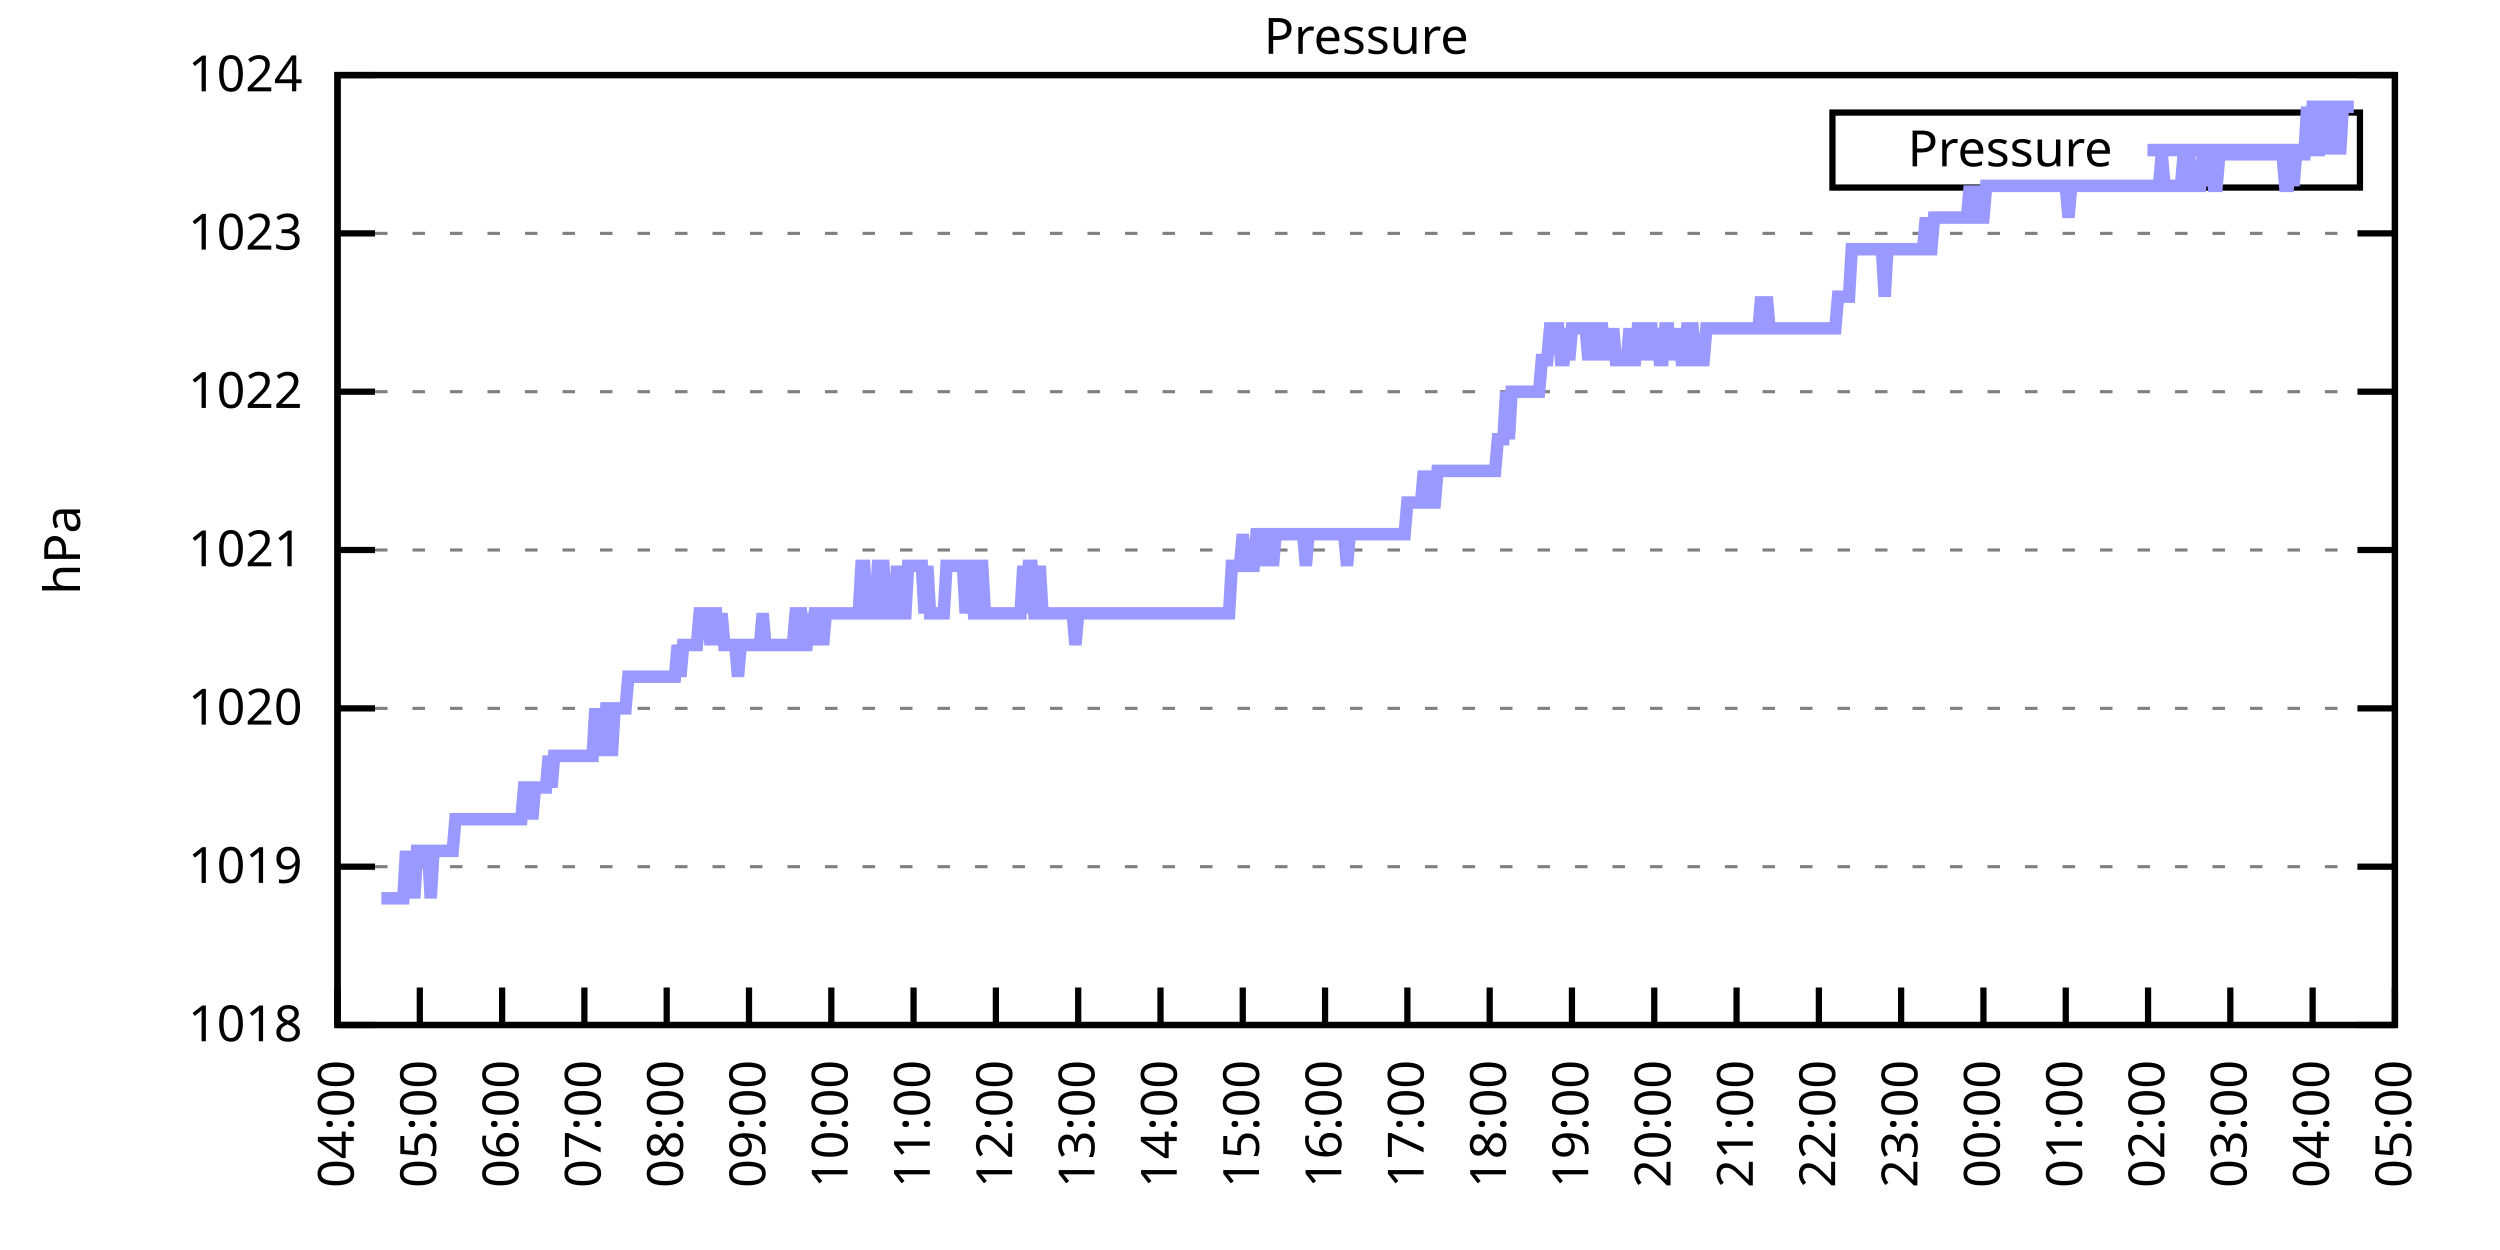
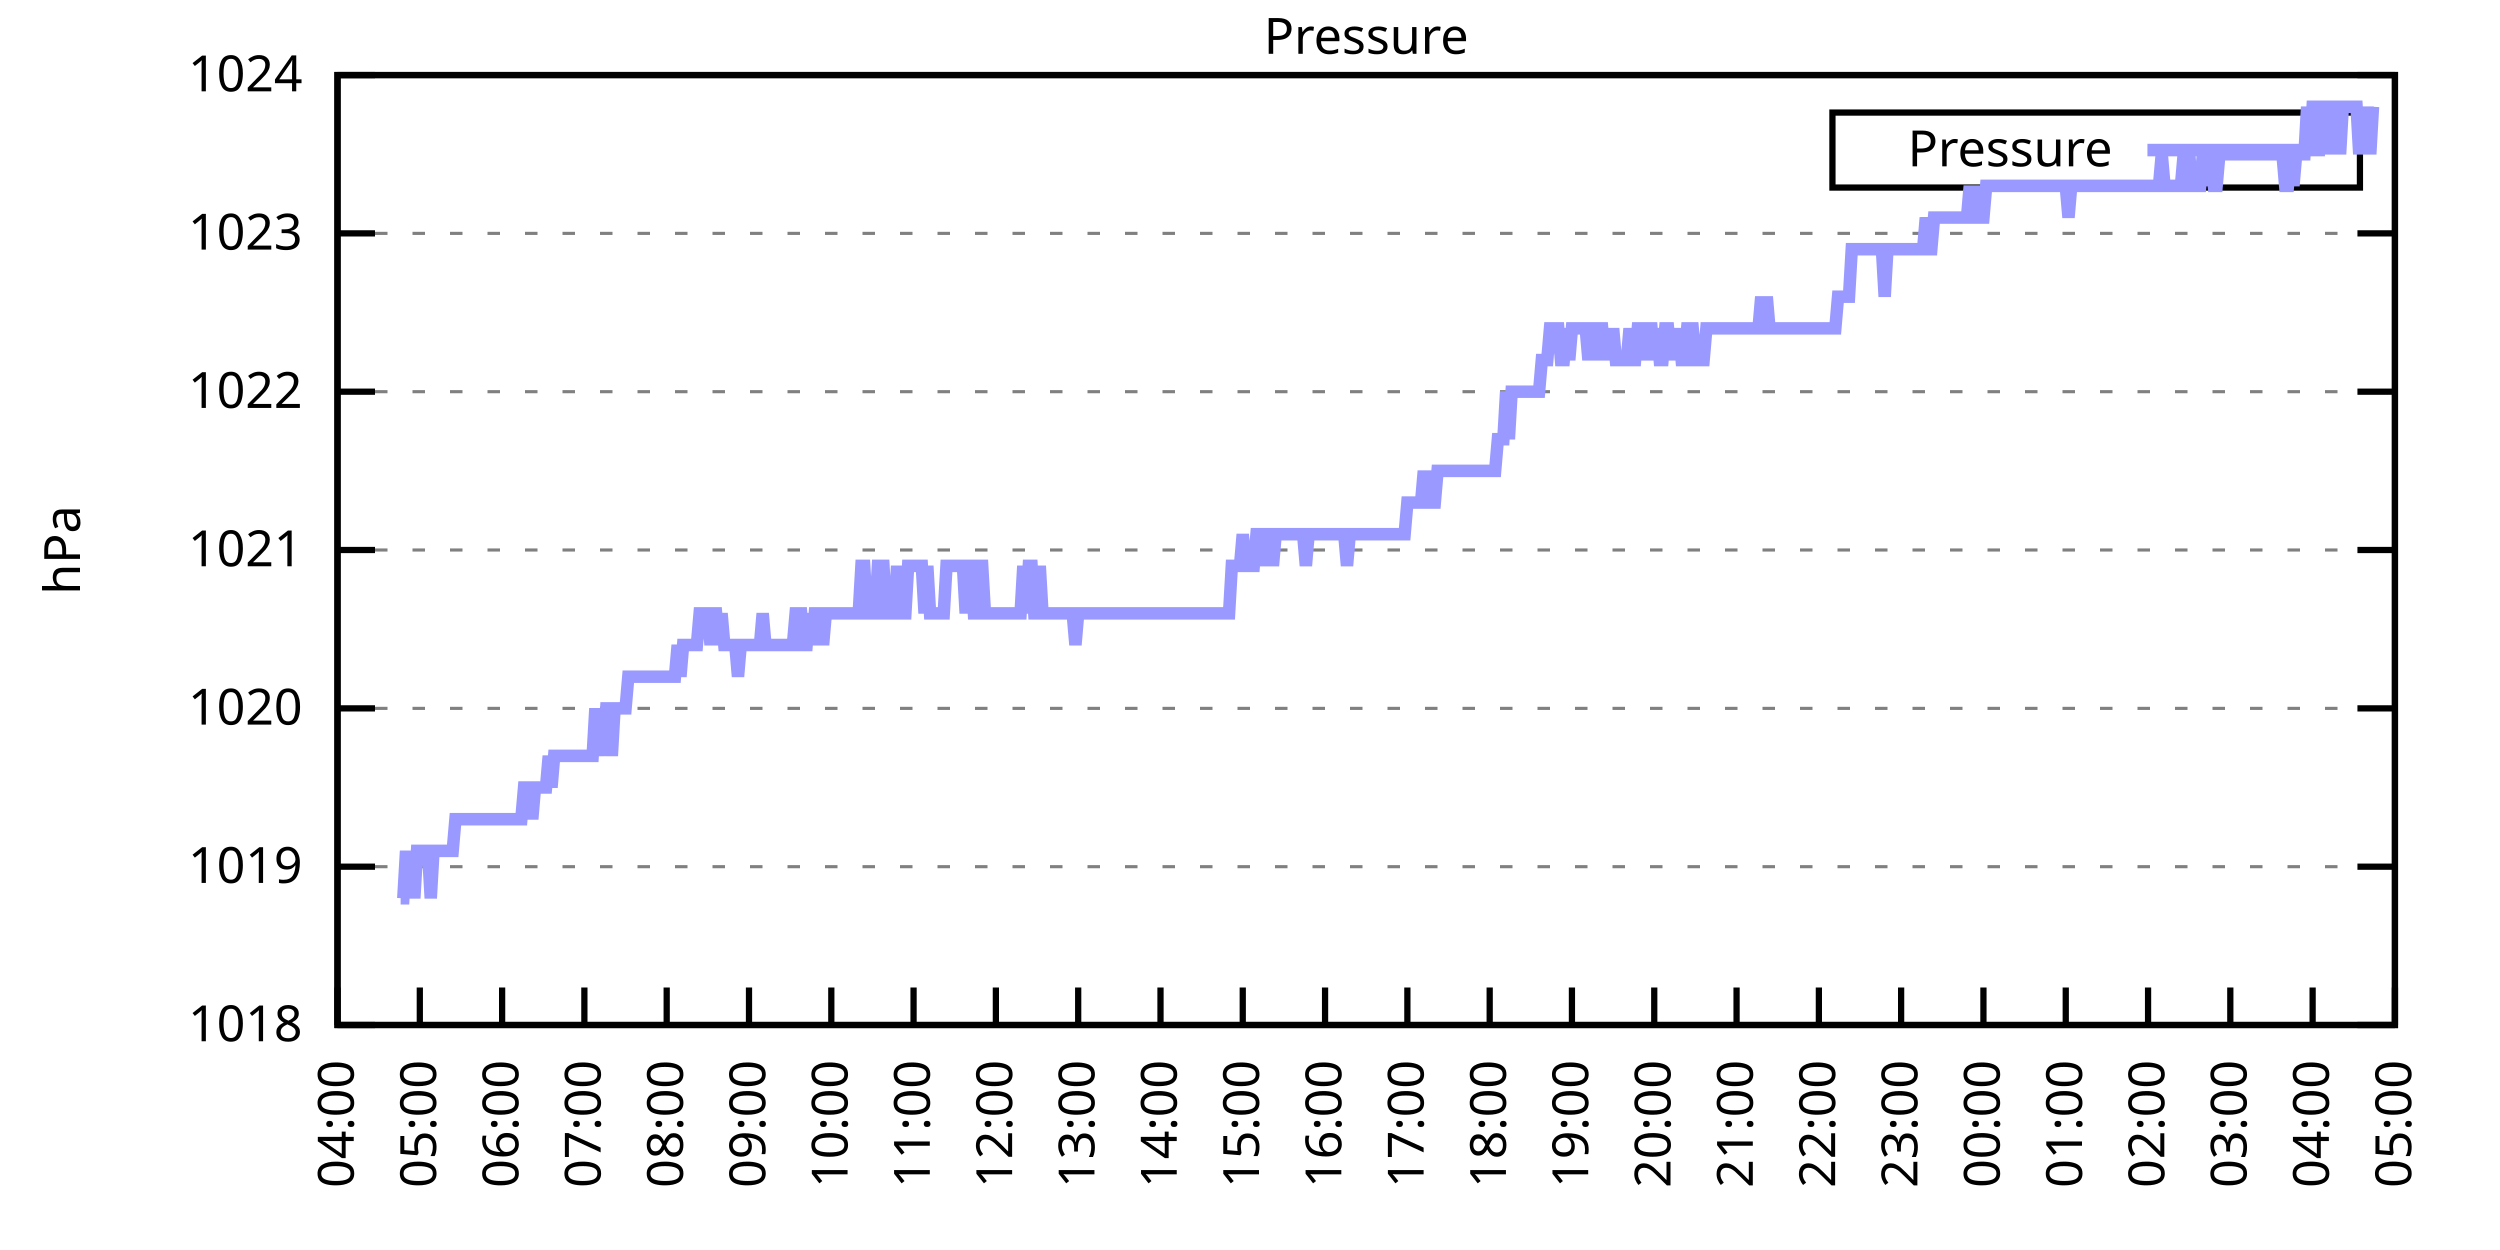
<svg xmlns="http://www.w3.org/2000/svg" xmlns:xlink="http://www.w3.org/1999/xlink" width="400" height="200" viewBox="0 0 400 200">
  <g id="gnuplot_canvas">
    <rect x="0" y="0" width="400" height="200" fill="none" />
    <defs>
      <circle id="gpDot" r="0.5" stroke-width="0.5" stroke="currentColor" />
      <path id="gpPt0" stroke-width="0.333" stroke="currentColor" d="M-1,0 h2 M0,-1 v2" />
      <path id="gpPt1" stroke-width="0.333" stroke="currentColor" d="M-1,-1 L1,1 M1,-1 L-1,1" />
      <path id="gpPt2" stroke-width="0.333" stroke="currentColor" d="M-1,0 L1,0 M0,-1 L0,1 M-1,-1 L1,1 M-1,1 L1,-1" />
      <rect id="gpPt3" stroke-width="0.333" stroke="currentColor" x="-1" y="-1" width="2" height="2" />
      <rect id="gpPt4" stroke-width="0.333" stroke="currentColor" fill="currentColor" x="-1" y="-1" width="2" height="2" />
      <circle id="gpPt5" stroke-width="0.333" stroke="currentColor" cx="0" cy="0" r="1" />
      <use xlink:href="#gpPt5" id="gpPt6" fill="currentColor" stroke="none" />
      <path id="gpPt7" stroke-width="0.333" stroke="currentColor" d="M0,-1.33 L-1.33,0.67 L1.33,0.67 z" />
      <use xlink:href="#gpPt7" id="gpPt8" fill="currentColor" stroke="none" />
      <use xlink:href="#gpPt7" id="gpPt9" stroke="currentColor" transform="rotate(180)" />
      <use xlink:href="#gpPt9" id="gpPt10" fill="currentColor" stroke="none" />
      <use xlink:href="#gpPt3" id="gpPt11" stroke="currentColor" transform="rotate(45)" />
      <use xlink:href="#gpPt11" id="gpPt12" fill="currentColor" stroke="none" />
      <path id="gpPt13" stroke-width="0.333" stroke="currentColor" d="M0,1.330 L1.265,0.411 L0.782,-1.067 L-0.782,-1.076 L-1.265,0.411 z" />
      <use xlink:href="#gpPt13" id="gpPt14" fill="currentColor" stroke="none" />
      <filter id="textbox" filterUnits="objectBoundingBox" x="0" y="0" height="1" width="1">
        <feFlood flood-color="white" flood-opacity="1" result="bgnd" />
        <feComposite in="SourceGraphic" in2="bgnd" operator="atop" />
      </filter>
      <filter id="greybox" filterUnits="objectBoundingBox" x="0" y="0" height="1" width="1">
        <feFlood flood-color="lightgrey" flood-opacity="1" result="grey" />
        <feComposite in="SourceGraphic" in2="grey" operator="atop" />
      </filter>
    </defs>
    <g fill="none" color="white" stroke="currentColor" stroke-width="1.00" stroke-linecap="butt" stroke-linejoin="miter">
</g>
    <g fill="none" color="black" stroke="currentColor" stroke-width="1.00" stroke-linecap="butt" stroke-linejoin="miter">
      <g stroke="none" shape-rendering="crispEdges">
        <polygon fill="rgb(255, 255, 255)" points="54.00,164.00 383.18,164.00 383.18,12.02 54.00,12.02 " />
      </g>
    </g>
    <g fill="none" color="black" stroke="currentColor" stroke-width="1.00" stroke-linecap="butt" stroke-linejoin="miter">
</g>
    <g fill="none" color="black" stroke="black" stroke-width="0.50" stroke-linecap="butt" stroke-linejoin="miter">
</g>
    <g fill="none" color="gray" stroke="currentColor" stroke-width="0.50" stroke-linecap="butt" stroke-linejoin="miter">
      <path stroke="gray" stroke-dasharray="2,4" class="gridline" d="M54.00,164.00 L383.19,164.00  " />
    </g>
    <g fill="none" color="gray" stroke="gray" stroke-width="1.00" stroke-linecap="butt" stroke-linejoin="miter">
</g>
    <g fill="none" color="black" stroke="currentColor" stroke-width="1.00" stroke-linecap="butt" stroke-linejoin="miter">
      <path stroke="black" d="M54.00,164.00 L60.00,164.00 M383.19,164.00 L377.19,164.00  " />
      <g transform="translate(48.40,166.60)" stroke="none" fill="black" font-family="Sans" font-size="8.00" text-anchor="end">
        <text>
          <tspan font-family="Sans"> 1018</tspan>
        </text>
      </g>
    </g>
    <g fill="none" color="black" stroke="currentColor" stroke-width="1.00" stroke-linecap="butt" stroke-linejoin="miter">
</g>
    <g fill="none" color="black" stroke="black" stroke-width="0.50" stroke-linecap="butt" stroke-linejoin="miter">
</g>
    <g fill="none" color="gray" stroke="currentColor" stroke-width="0.50" stroke-linecap="butt" stroke-linejoin="miter">
      <path stroke="gray" stroke-dasharray="2,4" class="gridline" d="M54.00,138.67 L383.19,138.67  " />
    </g>
    <g fill="none" color="gray" stroke="gray" stroke-width="1.00" stroke-linecap="butt" stroke-linejoin="miter">
</g>
    <g fill="none" color="black" stroke="currentColor" stroke-width="1.00" stroke-linecap="butt" stroke-linejoin="miter">
      <path stroke="black" d="M54.00,138.67 L60.00,138.67 M383.19,138.67 L377.19,138.67  " />
      <g transform="translate(48.40,141.27)" stroke="none" fill="black" font-family="Sans" font-size="8.00" text-anchor="end">
        <text>
          <tspan font-family="Sans"> 1019</tspan>
        </text>
      </g>
    </g>
    <g fill="none" color="black" stroke="currentColor" stroke-width="1.00" stroke-linecap="butt" stroke-linejoin="miter">
</g>
    <g fill="none" color="black" stroke="black" stroke-width="0.50" stroke-linecap="butt" stroke-linejoin="miter">
</g>
    <g fill="none" color="gray" stroke="currentColor" stroke-width="0.50" stroke-linecap="butt" stroke-linejoin="miter">
      <path stroke="gray" stroke-dasharray="2,4" class="gridline" d="M54.00,113.34 L383.19,113.34  " />
    </g>
    <g fill="none" color="gray" stroke="gray" stroke-width="1.00" stroke-linecap="butt" stroke-linejoin="miter">
</g>
    <g fill="none" color="black" stroke="currentColor" stroke-width="1.00" stroke-linecap="butt" stroke-linejoin="miter">
      <path stroke="black" d="M54.00,113.34 L60.00,113.34 M383.19,113.34 L377.19,113.34  " />
      <g transform="translate(48.40,115.94)" stroke="none" fill="black" font-family="Sans" font-size="8.00" text-anchor="end">
        <text>
          <tspan font-family="Sans"> 1020</tspan>
        </text>
      </g>
    </g>
    <g fill="none" color="black" stroke="currentColor" stroke-width="1.00" stroke-linecap="butt" stroke-linejoin="miter">
</g>
    <g fill="none" color="black" stroke="black" stroke-width="0.50" stroke-linecap="butt" stroke-linejoin="miter">
</g>
    <g fill="none" color="gray" stroke="currentColor" stroke-width="0.50" stroke-linecap="butt" stroke-linejoin="miter">
      <path stroke="gray" stroke-dasharray="2,4" class="gridline" d="M54.00,88.00 L383.19,88.00  " />
    </g>
    <g fill="none" color="gray" stroke="gray" stroke-width="1.00" stroke-linecap="butt" stroke-linejoin="miter">
</g>
    <g fill="none" color="black" stroke="currentColor" stroke-width="1.00" stroke-linecap="butt" stroke-linejoin="miter">
      <path stroke="black" d="M54.00,88.00 L60.00,88.00 M383.19,88.00 L377.19,88.00  " />
      <g transform="translate(48.40,90.60)" stroke="none" fill="black" font-family="Sans" font-size="8.00" text-anchor="end">
        <text>
          <tspan font-family="Sans"> 1021</tspan>
        </text>
      </g>
    </g>
    <g fill="none" color="black" stroke="currentColor" stroke-width="1.00" stroke-linecap="butt" stroke-linejoin="miter">
</g>
    <g fill="none" color="black" stroke="black" stroke-width="0.50" stroke-linecap="butt" stroke-linejoin="miter">
</g>
    <g fill="none" color="gray" stroke="currentColor" stroke-width="0.50" stroke-linecap="butt" stroke-linejoin="miter">
      <path stroke="gray" stroke-dasharray="2,4" class="gridline" d="M54.00,62.67 L383.19,62.67  " />
    </g>
    <g fill="none" color="gray" stroke="gray" stroke-width="1.00" stroke-linecap="butt" stroke-linejoin="miter">
</g>
    <g fill="none" color="black" stroke="currentColor" stroke-width="1.00" stroke-linecap="butt" stroke-linejoin="miter">
      <path stroke="black" d="M54.00,62.67 L60.00,62.67 M383.19,62.67 L377.19,62.67  " />
      <g transform="translate(48.40,65.27)" stroke="none" fill="black" font-family="Sans" font-size="8.00" text-anchor="end">
        <text>
          <tspan font-family="Sans"> 1022</tspan>
        </text>
      </g>
    </g>
    <g fill="none" color="black" stroke="currentColor" stroke-width="1.00" stroke-linecap="butt" stroke-linejoin="miter">
</g>
    <g fill="none" color="black" stroke="black" stroke-width="0.50" stroke-linecap="butt" stroke-linejoin="miter">
</g>
    <g fill="none" color="gray" stroke="currentColor" stroke-width="0.50" stroke-linecap="butt" stroke-linejoin="miter">
      <path stroke="gray" stroke-dasharray="2,4" class="gridline" d="M54.00,37.34 L383.19,37.34  " />
    </g>
    <g fill="none" color="gray" stroke="gray" stroke-width="1.00" stroke-linecap="butt" stroke-linejoin="miter">
</g>
    <g fill="none" color="black" stroke="currentColor" stroke-width="1.00" stroke-linecap="butt" stroke-linejoin="miter">
      <path stroke="black" d="M54.00,37.34 L60.00,37.34 M383.19,37.34 L377.19,37.34  " />
      <g transform="translate(48.40,39.94)" stroke="none" fill="black" font-family="Sans" font-size="8.00" text-anchor="end">
        <text>
          <tspan font-family="Sans"> 1023</tspan>
        </text>
      </g>
    </g>
    <g fill="none" color="black" stroke="currentColor" stroke-width="1.00" stroke-linecap="butt" stroke-linejoin="miter">
</g>
    <g fill="none" color="black" stroke="black" stroke-width="0.50" stroke-linecap="butt" stroke-linejoin="miter">
</g>
    <g fill="none" color="gray" stroke="currentColor" stroke-width="0.50" stroke-linecap="butt" stroke-linejoin="miter">
      <path stroke="gray" stroke-dasharray="2,4" class="gridline" d="M54.00,12.01 L383.19,12.01  " />
    </g>
    <g fill="none" color="gray" stroke="gray" stroke-width="1.00" stroke-linecap="butt" stroke-linejoin="miter">
</g>
    <g fill="none" color="black" stroke="currentColor" stroke-width="1.00" stroke-linecap="butt" stroke-linejoin="miter">
      <path stroke="black" d="M54.00,12.01 L60.00,12.01 M383.19,12.01 L377.19,12.01  " />
      <g transform="translate(48.40,14.61)" stroke="none" fill="black" font-family="Sans" font-size="8.00" text-anchor="end">
        <text>
          <tspan font-family="Sans"> 1024</tspan>
        </text>
      </g>
    </g>
    <g fill="none" color="black" stroke="currentColor" stroke-width="1.00" stroke-linecap="butt" stroke-linejoin="miter">
      <path stroke="black" d="M54.00,164.00 L54.00,158.00  " />
      <g transform="translate(56.60,169.60) rotate(270.00)" stroke="none" fill="black" font-family="Sans" font-size="8.00" text-anchor="end">
        <text>
          <tspan font-family="Sans">04:00</tspan>
        </text>
      </g>
    </g>
    <g fill="none" color="black" stroke="currentColor" stroke-width="1.00" stroke-linecap="butt" stroke-linejoin="miter">
      <path stroke="black" d="M67.17,164.00 L67.17,158.00  " />
      <g transform="translate(69.77,169.60) rotate(270.00)" stroke="none" fill="black" font-family="Sans" font-size="8.00" text-anchor="end">
        <text>
          <tspan font-family="Sans">05:00</tspan>
        </text>
      </g>
    </g>
    <g fill="none" color="black" stroke="currentColor" stroke-width="1.00" stroke-linecap="butt" stroke-linejoin="miter">
      <path stroke="black" d="M80.34,164.00 L80.34,158.00  " />
      <g transform="translate(82.94,169.60) rotate(270.00)" stroke="none" fill="black" font-family="Sans" font-size="8.00" text-anchor="end">
        <text>
          <tspan font-family="Sans">06:00</tspan>
        </text>
      </g>
    </g>
    <g fill="none" color="black" stroke="currentColor" stroke-width="1.00" stroke-linecap="butt" stroke-linejoin="miter">
      <path stroke="black" d="M93.50,164.00 L93.50,158.00  " />
      <g transform="translate(96.10,169.60) rotate(270.00)" stroke="none" fill="black" font-family="Sans" font-size="8.00" text-anchor="end">
        <text>
          <tspan font-family="Sans">07:00</tspan>
        </text>
      </g>
    </g>
    <g fill="none" color="black" stroke="currentColor" stroke-width="1.00" stroke-linecap="butt" stroke-linejoin="miter">
      <path stroke="black" d="M106.67,164.00 L106.67,158.00  " />
      <g transform="translate(109.27,169.60) rotate(270.00)" stroke="none" fill="black" font-family="Sans" font-size="8.00" text-anchor="end">
        <text>
          <tspan font-family="Sans">08:00</tspan>
        </text>
      </g>
    </g>
    <g fill="none" color="black" stroke="currentColor" stroke-width="1.00" stroke-linecap="butt" stroke-linejoin="miter">
      <path stroke="black" d="M119.84,164.00 L119.84,158.00  " />
      <g transform="translate(122.44,169.60) rotate(270.00)" stroke="none" fill="black" font-family="Sans" font-size="8.00" text-anchor="end">
        <text>
          <tspan font-family="Sans">09:00</tspan>
        </text>
      </g>
    </g>
    <g fill="none" color="black" stroke="currentColor" stroke-width="1.00" stroke-linecap="butt" stroke-linejoin="miter">
      <path stroke="black" d="M133.01,164.00 L133.01,158.00  " />
      <g transform="translate(135.61,169.60) rotate(270.00)" stroke="none" fill="black" font-family="Sans" font-size="8.00" text-anchor="end">
        <text>
          <tspan font-family="Sans">10:00</tspan>
        </text>
      </g>
    </g>
    <g fill="none" color="black" stroke="currentColor" stroke-width="1.00" stroke-linecap="butt" stroke-linejoin="miter">
      <path stroke="black" d="M146.17,164.00 L146.17,158.00  " />
      <g transform="translate(148.77,169.60) rotate(270.00)" stroke="none" fill="black" font-family="Sans" font-size="8.00" text-anchor="end">
        <text>
          <tspan font-family="Sans">11:00</tspan>
        </text>
      </g>
    </g>
    <g fill="none" color="black" stroke="currentColor" stroke-width="1.00" stroke-linecap="butt" stroke-linejoin="miter">
      <path stroke="black" d="M159.34,164.00 L159.34,158.00  " />
      <g transform="translate(161.94,169.60) rotate(270.00)" stroke="none" fill="black" font-family="Sans" font-size="8.00" text-anchor="end">
        <text>
          <tspan font-family="Sans">12:00</tspan>
        </text>
      </g>
    </g>
    <g fill="none" color="black" stroke="currentColor" stroke-width="1.00" stroke-linecap="butt" stroke-linejoin="miter">
      <path stroke="black" d="M172.51,164.00 L172.51,158.00  " />
      <g transform="translate(175.11,169.60) rotate(270.00)" stroke="none" fill="black" font-family="Sans" font-size="8.00" text-anchor="end">
        <text>
          <tspan font-family="Sans">13:00</tspan>
        </text>
      </g>
    </g>
    <g fill="none" color="black" stroke="currentColor" stroke-width="1.00" stroke-linecap="butt" stroke-linejoin="miter">
      <path stroke="black" d="M185.68,164.00 L185.68,158.00  " />
      <g transform="translate(188.28,169.60) rotate(270.00)" stroke="none" fill="black" font-family="Sans" font-size="8.00" text-anchor="end">
        <text>
          <tspan font-family="Sans">14:00</tspan>
        </text>
      </g>
    </g>
    <g fill="none" color="black" stroke="currentColor" stroke-width="1.00" stroke-linecap="butt" stroke-linejoin="miter">
      <path stroke="black" d="M198.84,164.00 L198.84,158.00  " />
      <g transform="translate(201.44,169.60) rotate(270.00)" stroke="none" fill="black" font-family="Sans" font-size="8.00" text-anchor="end">
        <text>
          <tspan font-family="Sans">15:00</tspan>
        </text>
      </g>
    </g>
    <g fill="none" color="black" stroke="currentColor" stroke-width="1.00" stroke-linecap="butt" stroke-linejoin="miter">
      <path stroke="black" d="M212.01,164.00 L212.01,158.00  " />
      <g transform="translate(214.61,169.60) rotate(270.00)" stroke="none" fill="black" font-family="Sans" font-size="8.00" text-anchor="end">
        <text>
          <tspan font-family="Sans">16:00</tspan>
        </text>
      </g>
    </g>
    <g fill="none" color="black" stroke="currentColor" stroke-width="1.00" stroke-linecap="butt" stroke-linejoin="miter">
      <path stroke="black" d="M225.18,164.00 L225.18,158.00  " />
      <g transform="translate(227.78,169.60) rotate(270.00)" stroke="none" fill="black" font-family="Sans" font-size="8.00" text-anchor="end">
        <text>
          <tspan font-family="Sans">17:00</tspan>
        </text>
      </g>
    </g>
    <g fill="none" color="black" stroke="currentColor" stroke-width="1.00" stroke-linecap="butt" stroke-linejoin="miter">
      <path stroke="black" d="M238.35,164.00 L238.35,158.00  " />
      <g transform="translate(240.95,169.60) rotate(270.00)" stroke="none" fill="black" font-family="Sans" font-size="8.00" text-anchor="end">
        <text>
          <tspan font-family="Sans">18:00</tspan>
        </text>
      </g>
    </g>
    <g fill="none" color="black" stroke="currentColor" stroke-width="1.00" stroke-linecap="butt" stroke-linejoin="miter">
      <path stroke="black" d="M251.51,164.00 L251.51,158.00  " />
      <g transform="translate(254.11,169.60) rotate(270.00)" stroke="none" fill="black" font-family="Sans" font-size="8.00" text-anchor="end">
        <text>
          <tspan font-family="Sans">19:00</tspan>
        </text>
      </g>
    </g>
    <g fill="none" color="black" stroke="currentColor" stroke-width="1.00" stroke-linecap="butt" stroke-linejoin="miter">
      <path stroke="black" d="M264.68,164.00 L264.68,158.00  " />
      <g transform="translate(267.28,169.60) rotate(270.00)" stroke="none" fill="black" font-family="Sans" font-size="8.00" text-anchor="end">
        <text>
          <tspan font-family="Sans">20:00</tspan>
        </text>
      </g>
    </g>
    <g fill="none" color="black" stroke="currentColor" stroke-width="1.00" stroke-linecap="butt" stroke-linejoin="miter">
      <path stroke="black" d="M277.85,164.00 L277.85,158.00  " />
      <g transform="translate(280.45,169.60) rotate(270.00)" stroke="none" fill="black" font-family="Sans" font-size="8.00" text-anchor="end">
        <text>
          <tspan font-family="Sans">21:00</tspan>
        </text>
      </g>
    </g>
    <g fill="none" color="black" stroke="currentColor" stroke-width="1.00" stroke-linecap="butt" stroke-linejoin="miter">
      <path stroke="black" d="M291.02,164.00 L291.02,158.00  " />
      <g transform="translate(293.62,169.60) rotate(270.00)" stroke="none" fill="black" font-family="Sans" font-size="8.00" text-anchor="end">
        <text>
          <tspan font-family="Sans">22:00</tspan>
        </text>
      </g>
    </g>
    <g fill="none" color="black" stroke="currentColor" stroke-width="1.00" stroke-linecap="butt" stroke-linejoin="miter">
      <path stroke="black" d="M304.18,164.00 L304.18,158.00  " />
      <g transform="translate(306.78,169.60) rotate(270.00)" stroke="none" fill="black" font-family="Sans" font-size="8.00" text-anchor="end">
        <text>
          <tspan font-family="Sans">23:00</tspan>
        </text>
      </g>
    </g>
    <g fill="none" color="black" stroke="currentColor" stroke-width="1.00" stroke-linecap="butt" stroke-linejoin="miter">
      <path stroke="black" d="M317.35,164.00 L317.35,158.00  " />
      <g transform="translate(319.95,169.60) rotate(270.00)" stroke="none" fill="black" font-family="Sans" font-size="8.00" text-anchor="end">
        <text>
          <tspan font-family="Sans">00:00</tspan>
        </text>
      </g>
    </g>
    <g fill="none" color="black" stroke="currentColor" stroke-width="1.00" stroke-linecap="butt" stroke-linejoin="miter">
      <path stroke="black" d="M330.52,164.00 L330.52,158.00  " />
      <g transform="translate(333.12,169.60) rotate(270.00)" stroke="none" fill="black" font-family="Sans" font-size="8.00" text-anchor="end">
        <text>
          <tspan font-family="Sans">01:00</tspan>
        </text>
      </g>
    </g>
    <g fill="none" color="black" stroke="currentColor" stroke-width="1.00" stroke-linecap="butt" stroke-linejoin="miter">
      <path stroke="black" d="M343.69,164.00 L343.69,158.00  " />
      <g transform="translate(346.29,169.60) rotate(270.00)" stroke="none" fill="black" font-family="Sans" font-size="8.00" text-anchor="end">
        <text>
          <tspan font-family="Sans">02:00</tspan>
        </text>
      </g>
    </g>
    <g fill="none" color="black" stroke="currentColor" stroke-width="1.00" stroke-linecap="butt" stroke-linejoin="miter">
      <path stroke="black" d="M356.85,164.00 L356.85,158.00  " />
      <g transform="translate(359.45,169.60) rotate(270.00)" stroke="none" fill="black" font-family="Sans" font-size="8.00" text-anchor="end">
        <text>
          <tspan font-family="Sans">03:00</tspan>
        </text>
      </g>
    </g>
    <g fill="none" color="black" stroke="currentColor" stroke-width="1.00" stroke-linecap="butt" stroke-linejoin="miter">
      <path stroke="black" d="M370.02,164.00 L370.02,158.00  " />
      <g transform="translate(372.62,169.60) rotate(270.00)" stroke="none" fill="black" font-family="Sans" font-size="8.00" text-anchor="end">
        <text>
          <tspan font-family="Sans">04:00</tspan>
        </text>
      </g>
    </g>
    <g fill="none" color="black" stroke="currentColor" stroke-width="1.00" stroke-linecap="butt" stroke-linejoin="miter">
      <path stroke="black" d="M383.19,164.00 L383.19,158.00  " />
      <g transform="translate(385.79,169.60) rotate(270.00)" stroke="none" fill="black" font-family="Sans" font-size="8.00" text-anchor="end">
        <text>
          <tspan font-family="Sans">05:00</tspan>
        </text>
      </g>
    </g>
    <g fill="none" color="black" stroke="currentColor" stroke-width="1.00" stroke-linecap="butt" stroke-linejoin="miter">
</g>
    <g fill="none" color="black" stroke="currentColor" stroke-width="1.00" stroke-linecap="butt" stroke-linejoin="miter">
      <path stroke="black" d="M54.00,12.01 L54.00,164.00 L383.19,164.00 L383.19,12.01 L54.00,12.01 Z  " />
    </g>
    <g fill="none" color="black" stroke="currentColor" stroke-width="1.00" stroke-linecap="butt" stroke-linejoin="miter">
</g>
    <g fill="none" color="black" stroke="currentColor" stroke-width="1.00" stroke-linecap="butt" stroke-linejoin="miter">
      <path stroke="black" d="M293.19,30.01 L293.19,18.01 L377.59,18.01 L377.59,30.01 L293.19,30.01 Z  " />
    </g>
    <g id="Pressure_plot_1">
      <g fill="none" color="white" stroke="black" stroke-width="2.00" stroke-linecap="butt" stroke-linejoin="miter">
</g>
      <g fill="none" color="black" stroke="currentColor" stroke-width="2.00" stroke-linecap="butt" stroke-linejoin="miter">
        <g transform="translate(337.99,26.61)" stroke="none" fill="black" font-family="Sans" font-size="8.00" text-anchor="end">
          <text>
            <tspan font-family="Sans">Pressure</tspan>
          </text>
        </g>
      </g>
      <g fill="none" color="black" stroke="currentColor" stroke-width="2.00" stroke-linecap="butt" stroke-linejoin="miter">
-         <path stroke="rgb(153, 153, 255)" d="M343.59,24.01 L371.99,24.01 M61.02,143.73 L61.46,143.73 L61.90,143.73 L62.34,143.73 L62.78,143.73 L63.22,143.73   L63.66,143.73 L64.10,143.73 L64.53,143.73 L64.97,136.14 L65.41,143.73 L65.85,136.14 L66.29,143.73 L66.73,136.14   L67.17,136.14 L67.61,136.14 L68.05,136.14 L68.48,136.14 L68.92,143.73 L69.36,136.14 L69.80,136.14 L70.24,136.14   L70.68,136.14 L71.12,136.14 L71.56,136.14 L72.00,136.14 L72.43,136.14 L72.87,131.07 L73.31,131.07 L73.75,131.07   L74.19,131.07 L74.63,131.07 L75.07,131.07 L75.51,131.07 L75.95,131.07 L76.38,131.07 L76.82,131.07 L77.26,131.07   L77.70,131.07 L78.14,131.07 L78.58,131.07 L79.02,131.07 L79.46,131.07 L79.90,131.07 L80.34,131.07 L80.77,131.07   L81.21,131.07 L81.65,131.07 L82.09,131.07 L82.53,131.07 L82.97,131.07 L83.41,131.07 L83.85,126.00 L84.29,126.00   L84.72,126.00 L85.16,131.07 L85.60,126.00 L86.04,126.00 L86.48,126.00 L86.92,126.00 L87.36,126.00 L87.80,120.94   L88.24,126.00 L88.67,120.94 L89.11,120.94 L89.55,120.94 L89.99,120.94 L90.43,120.94 L90.87,120.94 L91.31,120.94   L91.75,120.94 L92.19,120.94 L92.62,120.94 L93.06,120.94 L93.50,120.94 L93.94,120.94 L94.38,120.94 L94.82,120.94   L95.26,113.34 L95.70,120.94 L96.14,113.34 L96.58,120.94 L97.01,113.34 L97.45,113.34 L97.89,120.94 L98.33,113.34   L98.77,113.34 L99.21,113.34 L99.65,113.34 L100.09,113.34 L100.53,108.27 L100.96,108.27 L101.40,108.27 L101.84,108.27   L102.28,108.27 L102.72,108.27 L103.16,108.27 L103.60,108.27 L104.04,108.27 L104.48,108.27 L104.91,108.27 L105.35,108.27   L105.79,108.27 L106.23,108.27 L106.67,108.27 L107.11,108.27 L107.55,108.27 L107.99,108.27 L108.43,103.20 L108.87,108.27   L109.30,103.20 L109.74,103.20 L110.18,103.20 L110.62,103.20 L111.06,103.20 L111.50,103.20 L111.94,98.14 L112.38,98.14   L112.82,98.14 L113.25,98.14 L113.69,103.20 L114.13,98.14 L114.57,98.14 L115.01,103.20 L115.45,98.14 L115.89,103.20   L116.33,103.20 L116.77,103.20 L117.20,103.20 L117.64,103.20 L118.08,108.27 L118.52,103.20 L118.96,103.20 L119.40,103.20   L119.84,103.20 L120.28,103.20 L120.72,103.20 L121.15,103.20 L121.59,103.20 L122.03,98.14 L122.47,103.20 L122.91,103.20   L123.35,103.20 L123.79,103.20 L124.23,103.20 L124.67,103.20 L125.11,103.20 L125.54,103.20 L125.98,103.20 L126.42,103.20   L126.86,103.20 L127.30,98.14 L127.74,98.14 L128.18,98.14 L128.62,103.20 L129.06,103.20 L129.49,98.14 L129.93,103.20   L130.37,98.14 L130.81,98.14 L131.25,98.14 L131.69,103.20 L132.13,98.14 L132.57,98.14 L133.01,98.14 L133.44,98.14   L133.88,98.14 L134.32,98.14 L134.76,98.14 L135.20,98.14 L135.64,98.14 L136.08,98.14 L136.52,98.14 L136.96,98.14   L137.39,98.14 L137.83,90.54 L138.27,90.54 L138.71,98.14 L139.15,98.14 L139.59,98.14 L140.03,98.14 L140.47,90.54   L140.91,90.54 L141.35,90.54 L141.78,98.14 L142.22,98.14 L142.66,98.14 L143.10,98.14 L143.54,90.54 L143.98,98.14   L144.42,98.14 L144.86,98.14 L145.30,90.54 L145.73,90.54 L146.17,90.54 L146.61,90.54 L147.05,90.54 L147.49,90.54   L147.93,98.14 L148.37,90.54 L148.81,98.14 L149.25,98.14 L149.68,98.14 L150.12,98.14 L150.56,98.14 L151.00,98.14   L151.44,90.54 L151.88,90.54 L152.32,90.54 L152.76,90.54 L153.20,90.54 L153.63,90.54 L154.07,90.54 L154.51,98.14   L154.95,90.54 L155.39,90.54 L155.83,98.14 L156.27,98.14 L156.71,90.54 L157.15,90.54 L157.59,98.14 L158.02,98.14   L158.46,98.14 L158.90,98.14 L159.34,98.14 L159.78,98.14 L160.22,98.14 L160.66,98.14 L161.10,98.14 L161.54,98.14   L161.97,98.14 L162.41,98.14 L162.85,98.14 L163.29,98.14 L163.73,90.54 L164.17,98.14 L164.61,90.54 L165.05,90.54   L165.49,98.14 L165.92,98.14 L166.36,90.54 L166.80,98.14 L167.24,98.14 L167.68,98.14 L168.12,98.14 L168.56,98.14   L169.00,98.14 L169.44,98.14 L169.87,98.14 L170.31,98.14 L170.75,98.14 L171.19,98.14 L171.63,98.14 L172.07,103.20   L172.51,98.14 L172.95,98.14 L173.39,98.14 L173.83,98.14 L174.26,98.14 L174.70,98.14 L175.14,98.14 L175.58,98.14   L176.02,98.14 L176.46,98.14 L176.90,98.14 L177.34,98.14 L177.78,98.14 L178.21,98.14 L178.65,98.14 L179.09,98.14   L179.53,98.14 L179.97,98.14 L180.41,98.14 L180.85,98.14 L181.29,98.14 L181.73,98.14 L182.16,98.14 L182.60,98.14   L183.04,98.14 L183.48,98.14 L183.92,98.14 L184.36,98.14 L184.80,98.14 L185.24,98.14 L185.68,98.14 L186.11,98.14   L186.55,98.14 L186.99,98.14 L187.43,98.14 L187.87,98.14 L188.31,98.14 L188.75,98.14 L189.19,98.14 L189.63,98.14   L190.07,98.14 L190.50,98.14 L190.94,98.14 L191.38,98.14 L191.82,98.14 L192.26,98.14 L192.70,98.14 L193.14,98.14   L193.58,98.14 L194.02,98.14 L194.45,98.14 L194.89,98.14 L195.33,98.14 L195.77,98.14 L196.21,98.14 L196.65,98.14   L197.09,90.54 L197.53,90.54 L197.97,90.54 L198.40,90.54 L198.84,85.47 L199.28,90.54 L199.72,90.54 L200.16,90.54   L200.60,90.54 L201.04,85.47 L201.48,85.47 L201.92,85.47 L202.35,90.54 L202.79,85.47 L203.23,85.47 L203.67,90.54   L204.11,85.47 L204.55,85.47 L204.99,85.47 L205.43,85.47 L205.87,85.47 L206.31,85.47 L206.74,85.47 L207.18,85.47   L207.62,85.47 L208.06,85.47 L208.50,85.47 L208.94,90.54 L209.38,85.47 L209.82,85.47 L210.26,85.47 L210.69,85.47   L211.13,85.47 L211.57,85.47 L212.01,85.47 L212.45,85.47 L212.89,85.47 L213.33,85.47 L213.77,85.47 L214.21,85.47   L214.64,85.47 L215.08,85.47 L215.52,90.54 L215.96,85.47 L216.40,85.47 L216.84,85.47 L217.28,85.47 L217.72,85.47   L218.16,85.47 L218.60,85.47 L219.03,85.47 L219.47,85.47 L219.91,85.47 L220.35,85.47 L220.79,85.47 L221.23,85.47   L221.67,85.47 L222.11,85.47 L222.55,85.47 L222.98,85.47 L223.42,85.47 L223.86,85.47 L224.30,85.47 L224.74,85.47   L225.18,80.41 L225.62,80.41 L226.06,80.41 L226.50,80.41 L226.93,80.41 L227.37,80.41 L227.81,75.34 L228.25,80.41   L228.69,75.34 L229.13,80.41 L229.57,80.41 L230.01,75.34 L230.45,75.34 L230.88,75.34 L231.32,75.34 L231.76,75.34   L232.20,75.34 L232.64,75.34 L233.08,75.34 L233.52,75.34 L233.96,75.34 L234.40,75.34 L234.84,75.34 L235.27,75.34   L235.71,75.34 L236.15,75.34 L236.59,75.34 L237.03,75.34 L237.47,75.34 L237.91,75.34 L238.35,75.34 L238.79,75.34   L239.22,75.34 L239.66,70.27 L240.10,70.27 L240.54,70.27 L240.98,62.67 L241.42,70.27 L241.86,62.67 L242.30,62.67   L242.74,62.67 L243.17,62.67 L243.61,62.67 L244.05,62.67 L244.49,62.67 L244.93,62.67 L245.37,62.67 L245.81,62.67   L246.25,62.67 L246.69,57.61 L247.12,57.61 L247.56,57.61 L248.00,52.54 L248.44,52.54 L248.88,52.54 L249.32,52.54   L249.76,57.61 L250.20,57.61 L250.64,52.54 L251.08,57.61 L251.51,52.54 L251.95,52.54 L252.39,52.54 L252.83,52.54   L253.27,52.54 L253.71,52.54 L254.15,57.61 L254.59,52.54 L255.03,57.61 L255.46,52.54 L255.90,52.54 L256.34,52.54   L256.78,57.61 L257.22,52.54 L257.66,57.61 L258.10,52.54 L258.54,57.61 L258.98,57.61 L259.41,57.61 L259.85,57.61   L260.29,57.61 L260.73,52.54 L261.17,57.61 L261.61,57.61 L262.05,52.54 L262.49,52.54 L262.93,52.54 L263.36,57.61   L263.80,52.54 L264.24,52.54 L264.68,57.61 L265.12,52.54 L265.56,57.61 L266.00,57.61 L266.44,52.54 L266.88,52.54   L267.32,57.61 L267.75,52.54 L268.19,57.61 L268.63,52.54 L269.07,57.61 L269.51,57.61 L269.95,52.54 L270.39,52.54   L270.83,52.54 L271.27,57.61 L271.70,57.61 L272.14,57.61 L272.58,57.61 L273.02,52.54 L273.46,52.54 L273.90,52.54   L274.34,52.54 L274.78,52.54 L275.22,52.54 L275.65,52.54 L276.09,52.54 L276.53,52.54 L276.97,52.54 L277.41,52.54   L277.85,52.54 L278.29,52.54 L278.73,52.54 L279.17,52.54 L279.60,52.54 L280.04,52.54 L280.48,52.54 L280.92,52.54   L281.36,52.54 L281.80,47.47 L282.24,52.54 L282.68,47.47 L283.12,52.54 L283.56,52.54 L283.99,52.54 L284.43,52.54   L284.87,52.54 L285.31,52.54 L285.75,52.54 L286.19,52.54 L286.63,52.54 L287.07,52.54 L287.51,52.54 L287.94,52.54   L288.38,52.54 L288.82,52.54 L289.26,52.54 L289.70,52.54 L290.14,52.54 L290.58,52.54 L291.02,52.54 L291.46,52.54   L291.89,52.54 L292.33,52.54 L292.77,52.54 L293.21,52.54 L293.65,52.54 L294.09,47.47 L294.53,47.47 L294.97,47.47   L295.41,47.47 L295.84,47.47 L296.28,39.87 L296.72,39.87 L297.16,39.87 L297.60,39.87 L298.04,39.87 L298.48,39.87   L298.92,39.87 L299.36,39.87 L299.80,39.87 L300.23,39.87 L300.67,39.87 L301.11,39.87 L301.55,47.47 L301.99,39.87   L302.43,39.87 L302.87,39.87 L303.31,39.87 L303.75,39.87 L304.18,39.87 L304.62,39.87 L305.06,39.87 L305.50,39.87   L305.94,39.87 L306.38,39.87 L306.82,39.87 L307.26,39.87 L307.70,39.87 L308.13,34.81 L308.57,39.87 L309.01,39.87   L309.45,34.81 L309.89,34.81 L310.33,34.81 L310.77,34.81 L311.21,34.81 L311.65,34.81 L312.08,34.81 L312.52,34.81   L312.96,34.81 L313.40,34.81 L313.84,34.81 L314.28,34.81 L314.72,34.81 L315.16,29.74 L315.60,34.81 L316.04,34.81   L316.47,29.74 L316.91,34.81 L317.35,34.81 L317.79,29.74 L318.23,29.74 L318.67,29.74 L319.11,29.74 L319.55,29.74   L319.99,29.74 L320.42,29.74 L320.86,29.74 L321.30,29.74 L321.74,29.74 L322.18,29.74 L322.62,29.74 L323.06,29.74   L323.50,29.74 L323.94,29.74 L324.37,29.74 L324.81,29.74 L325.25,29.74 L325.69,29.74 L326.13,29.74 L326.57,29.74   L327.01,29.74 L327.45,29.74 L327.89,29.74 L328.33,29.74 L328.76,29.74 L329.20,29.74 L329.64,29.74 L330.08,29.74   L330.52,29.74 L330.96,34.81 L331.40,29.74 L331.84,29.74 L332.28,29.74 L332.71,29.74 L333.15,29.74 L333.59,29.74   L334.03,29.74 L334.47,29.74 L334.91,29.74 L335.35,29.74 L335.79,29.74 L336.23,29.74 L336.66,29.74 L337.10,29.74   L337.54,29.74 L337.98,29.74 L338.42,29.74 L338.86,29.74 L339.30,29.74 L339.74,29.74 L340.18,29.74 L340.61,29.74   L341.05,29.74 L341.49,29.74 L341.93,29.74 L342.37,29.74 L342.81,29.74 L343.25,29.74 L343.69,29.74 L344.13,29.74   L344.57,29.74 L345.00,29.74 L345.44,29.74 L345.88,24.68 L346.32,29.74 L346.76,29.74 L347.20,29.74 L347.64,29.74   L348.08,29.74 L348.52,29.74 L348.95,29.74 L349.39,24.68 L349.83,29.74 L350.27,24.68 L350.71,29.74 L351.15,29.74   L351.59,29.74 L352.03,29.74 L352.47,24.68 L352.90,29.74 L353.34,24.68 L353.78,24.68 L354.22,29.74 L354.66,29.74   L355.10,24.68 L355.54,24.68 L355.98,24.68 L356.42,24.68 L356.85,24.68 L357.29,24.68 L357.73,24.68 L358.17,24.68   L358.61,24.68 L359.05,24.68 L359.49,24.68 L359.93,24.68 L360.37,24.68 L360.81,24.68 L361.24,24.68 L361.68,24.68   L362.12,24.68 L362.56,24.68 L363.00,24.68 L363.44,24.68 L363.88,24.68 L364.32,24.68 L364.76,24.68 L365.19,24.68   L365.63,29.74 L366.07,29.74 L366.51,24.68 L366.95,29.74 L367.39,24.68 L367.83,24.68 L368.27,24.68 L368.71,24.68   L369.14,17.08 L369.58,24.68 L370.02,17.08 L370.46,17.08 L370.90,17.08 L371.34,17.08 L371.78,24.68 L372.22,17.08   L372.66,24.68 L373.09,17.08 L373.53,17.08 L373.97,17.08 L374.41,24.68 L374.85,17.08 L375.29,17.08 L375.73,17.08   L376.17,17.08 L376.61,17.08  " />
+         <path stroke="rgb(153, 153, 255)" d="M343.59,24.01 L371.99,24.01 M64.10,143.73 L64.53,143.73 L64.97,136.14 L65.41,143.73 L65.85,136.14 L66.29,143.73   L66.73,136.14 L67.17,136.14 L67.61,136.14 L68.05,136.14 L68.48,136.14 L68.92,143.73 L69.36,136.14 L69.80,136.14   L70.24,136.14 L70.68,136.14 L71.12,136.14 L71.56,136.14 L72.00,136.14 L72.43,136.14 L72.87,131.07 L73.31,131.07   L73.75,131.07 L74.19,131.07 L74.63,131.07 L75.07,131.07 L75.51,131.07 L75.95,131.07 L76.38,131.07 L76.82,131.07   L77.26,131.07 L77.70,131.07 L78.14,131.07 L78.58,131.07 L79.02,131.07 L79.46,131.07 L79.90,131.07 L80.34,131.07   L80.77,131.07 L81.21,131.07 L81.65,131.07 L82.09,131.07 L82.53,131.07 L82.97,131.07 L83.41,131.07 L83.85,126.00   L84.29,126.00 L84.72,126.00 L85.16,131.07 L85.60,126.00 L86.04,126.00 L86.48,126.00 L86.92,126.00 L87.36,126.00   L87.80,120.94 L88.24,126.00 L88.67,120.94 L89.11,120.94 L89.55,120.94 L89.99,120.94 L90.43,120.94 L90.87,120.94   L91.31,120.94 L91.75,120.94 L92.19,120.94 L92.62,120.94 L93.06,120.94 L93.50,120.94 L93.94,120.94 L94.38,120.94   L94.82,120.94 L95.26,113.34 L95.70,120.94 L96.14,113.34 L96.58,120.94 L97.01,113.34 L97.45,113.34 L97.89,120.94   L98.33,113.34 L98.77,113.34 L99.21,113.34 L99.65,113.34 L100.09,113.34 L100.53,108.27 L100.96,108.27 L101.40,108.27   L101.84,108.27 L102.28,108.27 L102.72,108.27 L103.16,108.27 L103.60,108.27 L104.04,108.27 L104.48,108.27 L104.91,108.27   L105.35,108.27 L105.79,108.27 L106.23,108.27 L106.67,108.27 L107.11,108.27 L107.55,108.27 L107.99,108.27 L108.43,103.20   L108.87,108.27 L109.30,103.20 L109.74,103.20 L110.18,103.20 L110.62,103.20 L111.06,103.20 L111.50,103.20 L111.94,98.14   L112.38,98.14 L112.82,98.14 L113.25,98.14 L113.69,103.20 L114.13,98.14 L114.57,98.14 L115.01,103.20 L115.45,98.14   L115.89,103.20 L116.33,103.20 L116.77,103.20 L117.20,103.20 L117.64,103.20 L118.08,108.27 L118.52,103.20 L118.96,103.20   L119.40,103.20 L119.84,103.20 L120.28,103.20 L120.72,103.20 L121.15,103.20 L121.59,103.20 L122.03,98.14 L122.47,103.20   L122.91,103.20 L123.35,103.20 L123.79,103.20 L124.23,103.20 L124.67,103.20 L125.11,103.20 L125.54,103.20 L125.98,103.20   L126.42,103.20 L126.86,103.20 L127.30,98.14 L127.74,98.14 L128.18,98.14 L128.62,103.20 L129.06,103.20 L129.49,98.14   L129.93,103.20 L130.37,98.14 L130.81,98.14 L131.25,98.14 L131.69,103.20 L132.13,98.14 L132.57,98.14 L133.01,98.14   L133.44,98.14 L133.88,98.14 L134.32,98.14 L134.76,98.14 L135.20,98.14 L135.64,98.14 L136.08,98.14 L136.52,98.14   L136.96,98.14 L137.39,98.14 L137.83,90.54 L138.27,90.54 L138.71,98.14 L139.15,98.14 L139.59,98.14 L140.03,98.14   L140.47,90.54 L140.91,90.54 L141.35,90.54 L141.78,98.14 L142.22,98.14 L142.66,98.14 L143.10,98.14 L143.54,90.54   L143.98,98.14 L144.42,98.14 L144.86,98.14 L145.30,90.54 L145.73,90.54 L146.17,90.54 L146.61,90.54 L147.05,90.54   L147.49,90.54 L147.93,98.14 L148.37,90.54 L148.81,98.14 L149.25,98.14 L149.68,98.14 L150.12,98.14 L150.56,98.14   L151.00,98.14 L151.44,90.54 L151.88,90.54 L152.32,90.54 L152.76,90.54 L153.20,90.54 L153.63,90.54 L154.07,90.54   L154.51,98.14 L154.95,90.54 L155.39,90.54 L155.83,98.14 L156.27,98.14 L156.71,90.54 L157.15,90.54 L157.59,98.14   L158.02,98.14 L158.46,98.14 L158.90,98.14 L159.34,98.14 L159.78,98.14 L160.22,98.14 L160.66,98.14 L161.10,98.14   L161.54,98.14 L161.97,98.14 L162.41,98.14 L162.85,98.14 L163.29,98.14 L163.73,90.54 L164.17,98.14 L164.61,90.54   L165.05,90.54 L165.49,98.14 L165.92,98.14 L166.36,90.54 L166.80,98.14 L167.24,98.14 L167.68,98.14 L168.12,98.14   L168.56,98.14 L169.00,98.14 L169.44,98.14 L169.87,98.14 L170.31,98.14 L170.75,98.14 L171.19,98.14 L171.63,98.14   L172.07,103.20 L172.51,98.14 L172.95,98.14 L173.39,98.14 L173.83,98.14 L174.26,98.14 L174.70,98.14 L175.14,98.14   L175.58,98.14 L176.02,98.14 L176.46,98.14 L176.90,98.14 L177.34,98.14 L177.78,98.14 L178.21,98.14 L178.65,98.14   L179.09,98.14 L179.53,98.14 L179.97,98.14 L180.41,98.14 L180.85,98.14 L181.29,98.14 L181.73,98.14 L182.16,98.14   L182.60,98.14 L183.04,98.14 L183.48,98.14 L183.92,98.14 L184.36,98.14 L184.80,98.14 L185.24,98.14 L185.68,98.14   L186.11,98.14 L186.55,98.14 L186.99,98.14 L187.43,98.14 L187.87,98.14 L188.31,98.14 L188.75,98.14 L189.19,98.14   L189.63,98.14 L190.07,98.14 L190.50,98.14 L190.94,98.14 L191.38,98.14 L191.82,98.14 L192.26,98.14 L192.70,98.14   L193.14,98.14 L193.58,98.14 L194.02,98.14 L194.45,98.14 L194.89,98.14 L195.33,98.14 L195.77,98.14 L196.21,98.14   L196.65,98.14 L197.09,90.54 L197.53,90.54 L197.97,90.54 L198.40,90.54 L198.84,85.47 L199.28,90.54 L199.72,90.54   L200.16,90.54 L200.60,90.54 L201.04,85.47 L201.48,85.47 L201.92,85.47 L202.35,90.54 L202.79,85.47 L203.23,85.47   L203.67,90.54 L204.11,85.47 L204.55,85.47 L204.99,85.47 L205.43,85.47 L205.87,85.47 L206.31,85.47 L206.74,85.47   L207.18,85.47 L207.62,85.47 L208.06,85.47 L208.50,85.47 L208.94,90.54 L209.38,85.47 L209.82,85.47 L210.26,85.47   L210.69,85.47 L211.13,85.47 L211.57,85.47 L212.01,85.47 L212.45,85.47 L212.89,85.47 L213.33,85.47 L213.77,85.47   L214.21,85.47 L214.64,85.47 L215.08,85.47 L215.52,90.54 L215.96,85.47 L216.40,85.47 L216.84,85.47 L217.28,85.47   L217.72,85.47 L218.16,85.47 L218.60,85.47 L219.03,85.47 L219.47,85.47 L219.91,85.47 L220.35,85.47 L220.79,85.47   L221.23,85.47 L221.67,85.47 L222.11,85.47 L222.55,85.47 L222.98,85.47 L223.42,85.47 L223.86,85.47 L224.30,85.47   L224.74,85.47 L225.18,80.41 L225.62,80.41 L226.06,80.41 L226.50,80.41 L226.93,80.41 L227.37,80.41 L227.81,75.34   L228.25,80.41 L228.69,75.34 L229.13,80.41 L229.57,80.41 L230.01,75.34 L230.45,75.34 L230.88,75.34 L231.32,75.34   L231.76,75.34 L232.20,75.34 L232.64,75.34 L233.08,75.34 L233.52,75.34 L233.96,75.34 L234.40,75.34 L234.84,75.34   L235.27,75.34 L235.71,75.34 L236.15,75.34 L236.59,75.34 L237.03,75.34 L237.47,75.34 L237.91,75.34 L238.35,75.34   L238.79,75.34 L239.22,75.34 L239.66,70.27 L240.10,70.27 L240.54,70.27 L240.98,62.67 L241.42,70.27 L241.86,62.67   L242.30,62.67 L242.74,62.67 L243.17,62.67 L243.61,62.67 L244.05,62.67 L244.49,62.67 L244.93,62.67 L245.37,62.67   L245.81,62.67 L246.25,62.67 L246.69,57.61 L247.12,57.61 L247.56,57.61 L248.00,52.54 L248.44,52.54 L248.88,52.54   L249.32,52.54 L249.76,57.61 L250.20,57.61 L250.64,52.54 L251.08,57.61 L251.51,52.54 L251.95,52.54 L252.39,52.54   L252.83,52.54 L253.27,52.54 L253.71,52.54 L254.15,57.61 L254.59,52.54 L255.03,57.61 L255.46,52.54 L255.90,52.54   L256.34,52.54 L256.78,57.61 L257.22,52.54 L257.66,57.61 L258.10,52.54 L258.54,57.61 L258.98,57.61 L259.41,57.61   L259.85,57.61 L260.29,57.61 L260.73,52.54 L261.17,57.61 L261.61,57.61 L262.05,52.54 L262.49,52.54 L262.93,52.54   L263.36,57.61 L263.80,52.54 L264.24,52.54 L264.68,57.61 L265.12,52.54 L265.56,57.61 L266.00,57.61 L266.44,52.54   L266.88,52.54 L267.32,57.61 L267.75,52.54 L268.19,57.61 L268.63,52.54 L269.07,57.61 L269.51,57.61 L269.95,52.54   L270.39,52.54 L270.83,52.54 L271.27,57.61 L271.70,57.61 L272.14,57.61 L272.58,57.61 L273.02,52.54 L273.46,52.54   L273.90,52.54 L274.34,52.54 L274.78,52.54 L275.22,52.54 L275.65,52.54 L276.09,52.54 L276.53,52.54 L276.97,52.54   L277.41,52.54 L277.85,52.54 L278.29,52.54 L278.73,52.54 L279.17,52.54 L279.60,52.54 L280.04,52.54 L280.48,52.54   L280.92,52.54 L281.36,52.54 L281.80,47.47 L282.24,52.54 L282.68,47.47 L283.12,52.54 L283.56,52.54 L283.99,52.54   L284.43,52.54 L284.87,52.54 L285.31,52.54 L285.75,52.54 L286.19,52.54 L286.63,52.54 L287.07,52.54 L287.51,52.54   L287.94,52.54 L288.38,52.54 L288.82,52.54 L289.26,52.54 L289.70,52.54 L290.14,52.54 L290.58,52.54 L291.02,52.54   L291.46,52.54 L291.89,52.54 L292.33,52.54 L292.77,52.54 L293.21,52.54 L293.65,52.54 L294.09,47.47 L294.53,47.47   L294.97,47.47 L295.41,47.47 L295.84,47.47 L296.28,39.87 L296.72,39.87 L297.16,39.87 L297.60,39.87 L298.04,39.87   L298.48,39.87 L298.92,39.87 L299.36,39.87 L299.80,39.87 L300.23,39.87 L300.67,39.87 L301.11,39.87 L301.55,47.47   L301.99,39.87 L302.43,39.87 L302.87,39.87 L303.31,39.87 L303.75,39.87 L304.18,39.87 L304.62,39.87 L305.06,39.87   L305.50,39.87 L305.94,39.87 L306.38,39.87 L306.82,39.87 L307.26,39.87 L307.70,39.87 L308.13,34.81 L308.57,39.87   L309.01,39.87 L309.45,34.81 L309.89,34.81 L310.33,34.81 L310.77,34.81 L311.21,34.81 L311.65,34.81 L312.08,34.81   L312.52,34.81 L312.96,34.81 L313.40,34.81 L313.84,34.81 L314.28,34.81 L314.72,34.81 L315.16,29.74 L315.60,34.81   L316.04,34.81 L316.47,29.74 L316.91,34.81 L317.35,34.81 L317.79,29.74 L318.23,29.74 L318.67,29.74 L319.11,29.74   L319.55,29.74 L319.99,29.74 L320.42,29.74 L320.86,29.74 L321.30,29.74 L321.74,29.74 L322.18,29.74 L322.62,29.74   L323.06,29.74 L323.50,29.74 L323.94,29.74 L324.37,29.74 L324.81,29.74 L325.25,29.74 L325.69,29.74 L326.13,29.74   L326.57,29.74 L327.01,29.74 L327.45,29.74 L327.89,29.74 L328.33,29.74 L328.76,29.74 L329.20,29.74 L329.64,29.74   L330.08,29.74 L330.52,29.74 L330.96,34.81 L331.40,29.74 L331.84,29.74 L332.28,29.74 L332.71,29.74 L333.15,29.74   L333.59,29.74 L334.03,29.74 L334.47,29.74 L334.91,29.74 L335.35,29.74 L335.79,29.74 L336.23,29.74 L336.66,29.74   L337.10,29.74 L337.54,29.74 L337.98,29.74 L338.42,29.74 L338.86,29.74 L339.30,29.74 L339.74,29.74 L340.18,29.74   L340.61,29.74 L341.05,29.74 L341.49,29.74 L341.93,29.74 L342.37,29.74 L342.81,29.74 L343.25,29.74 L343.69,29.74   L344.13,29.74 L344.57,29.74 L345.00,29.74 L345.44,29.74 L345.88,24.68 L346.32,29.74 L346.76,29.74 L347.20,29.74   L347.64,29.74 L348.08,29.74 L348.52,29.74 L348.95,29.74 L349.39,24.68 L349.83,29.74 L350.27,24.68 L350.71,29.74   L351.15,29.74 L351.59,29.74 L352.03,29.74 L352.47,24.68 L352.90,29.74 L353.34,24.68 L353.78,24.68 L354.22,29.74   L354.66,29.74 L355.10,24.68 L355.54,24.68 L355.98,24.68 L356.42,24.68 L356.85,24.68 L357.29,24.68 L357.73,24.68   L358.17,24.68 L358.61,24.68 L359.05,24.68 L359.49,24.68 L359.93,24.68 L360.37,24.68 L360.81,24.68 L361.24,24.68   L361.68,24.68 L362.12,24.68 L362.56,24.68 L363.00,24.68 L363.44,24.68 L363.88,24.68 L364.32,24.68 L364.76,24.68   L365.19,24.68 L365.63,29.74 L366.07,29.74 L366.51,24.68 L366.95,29.74 L367.39,24.68 L367.83,24.68 L368.27,24.68   L368.71,24.68 L369.14,17.08 L369.58,24.68 L370.02,17.08 L370.46,17.08 L370.90,17.08 L371.34,17.08 L371.78,24.68   L372.22,17.08 L372.66,24.68 L373.09,17.08 L373.53,17.08 L373.97,17.08 L374.41,24.68 L374.85,17.08 L375.29,17.08   L375.73,17.08 L376.17,17.08 L376.61,17.08 L377.05,17.08 L377.48,24.68 L377.92,17.08 L378.36,24.68 L378.80,17.08   L379.24,24.68 L379.68,17.08  " />
      </g>
    </g>
    <g fill="none" color="black" stroke="currentColor" stroke-width="2.00" stroke-linecap="butt" stroke-linejoin="miter">
</g>
    <g fill="none" color="black" stroke="black" stroke-width="1.00" stroke-linecap="butt" stroke-linejoin="miter">
</g>
    <g fill="none" color="black" stroke="currentColor" stroke-width="1.00" stroke-linecap="butt" stroke-linejoin="miter">
      <path stroke="black" d="M54.00,12.01 L54.00,164.00 L383.19,164.00 L383.19,12.01 L54.00,12.01 Z  " />
      <g transform="translate(12.80,88.01) rotate(270.00)" stroke="none" fill="black" font-family="Sans" font-size="8.00" text-anchor="middle">
        <text>
          <tspan font-family="Sans">hPa</tspan>
        </text>
      </g>
    </g>
    <g fill="none" color="black" stroke="currentColor" stroke-width="1.00" stroke-linecap="butt" stroke-linejoin="miter">
</g>
    <g fill="none" color="black" stroke="currentColor" stroke-width="1.00" stroke-linecap="butt" stroke-linejoin="miter">
      <g transform="translate(218.59,8.61)" stroke="none" fill="black" font-family="Sans" font-size="8.00" text-anchor="middle">
        <text>
          <tspan font-family="Sans">Pressure</tspan>
        </text>
      </g>
    </g>
    <g fill="none" color="black" stroke="currentColor" stroke-width="1.00" stroke-linecap="butt" stroke-linejoin="miter">
</g>
  </g>
</svg>
